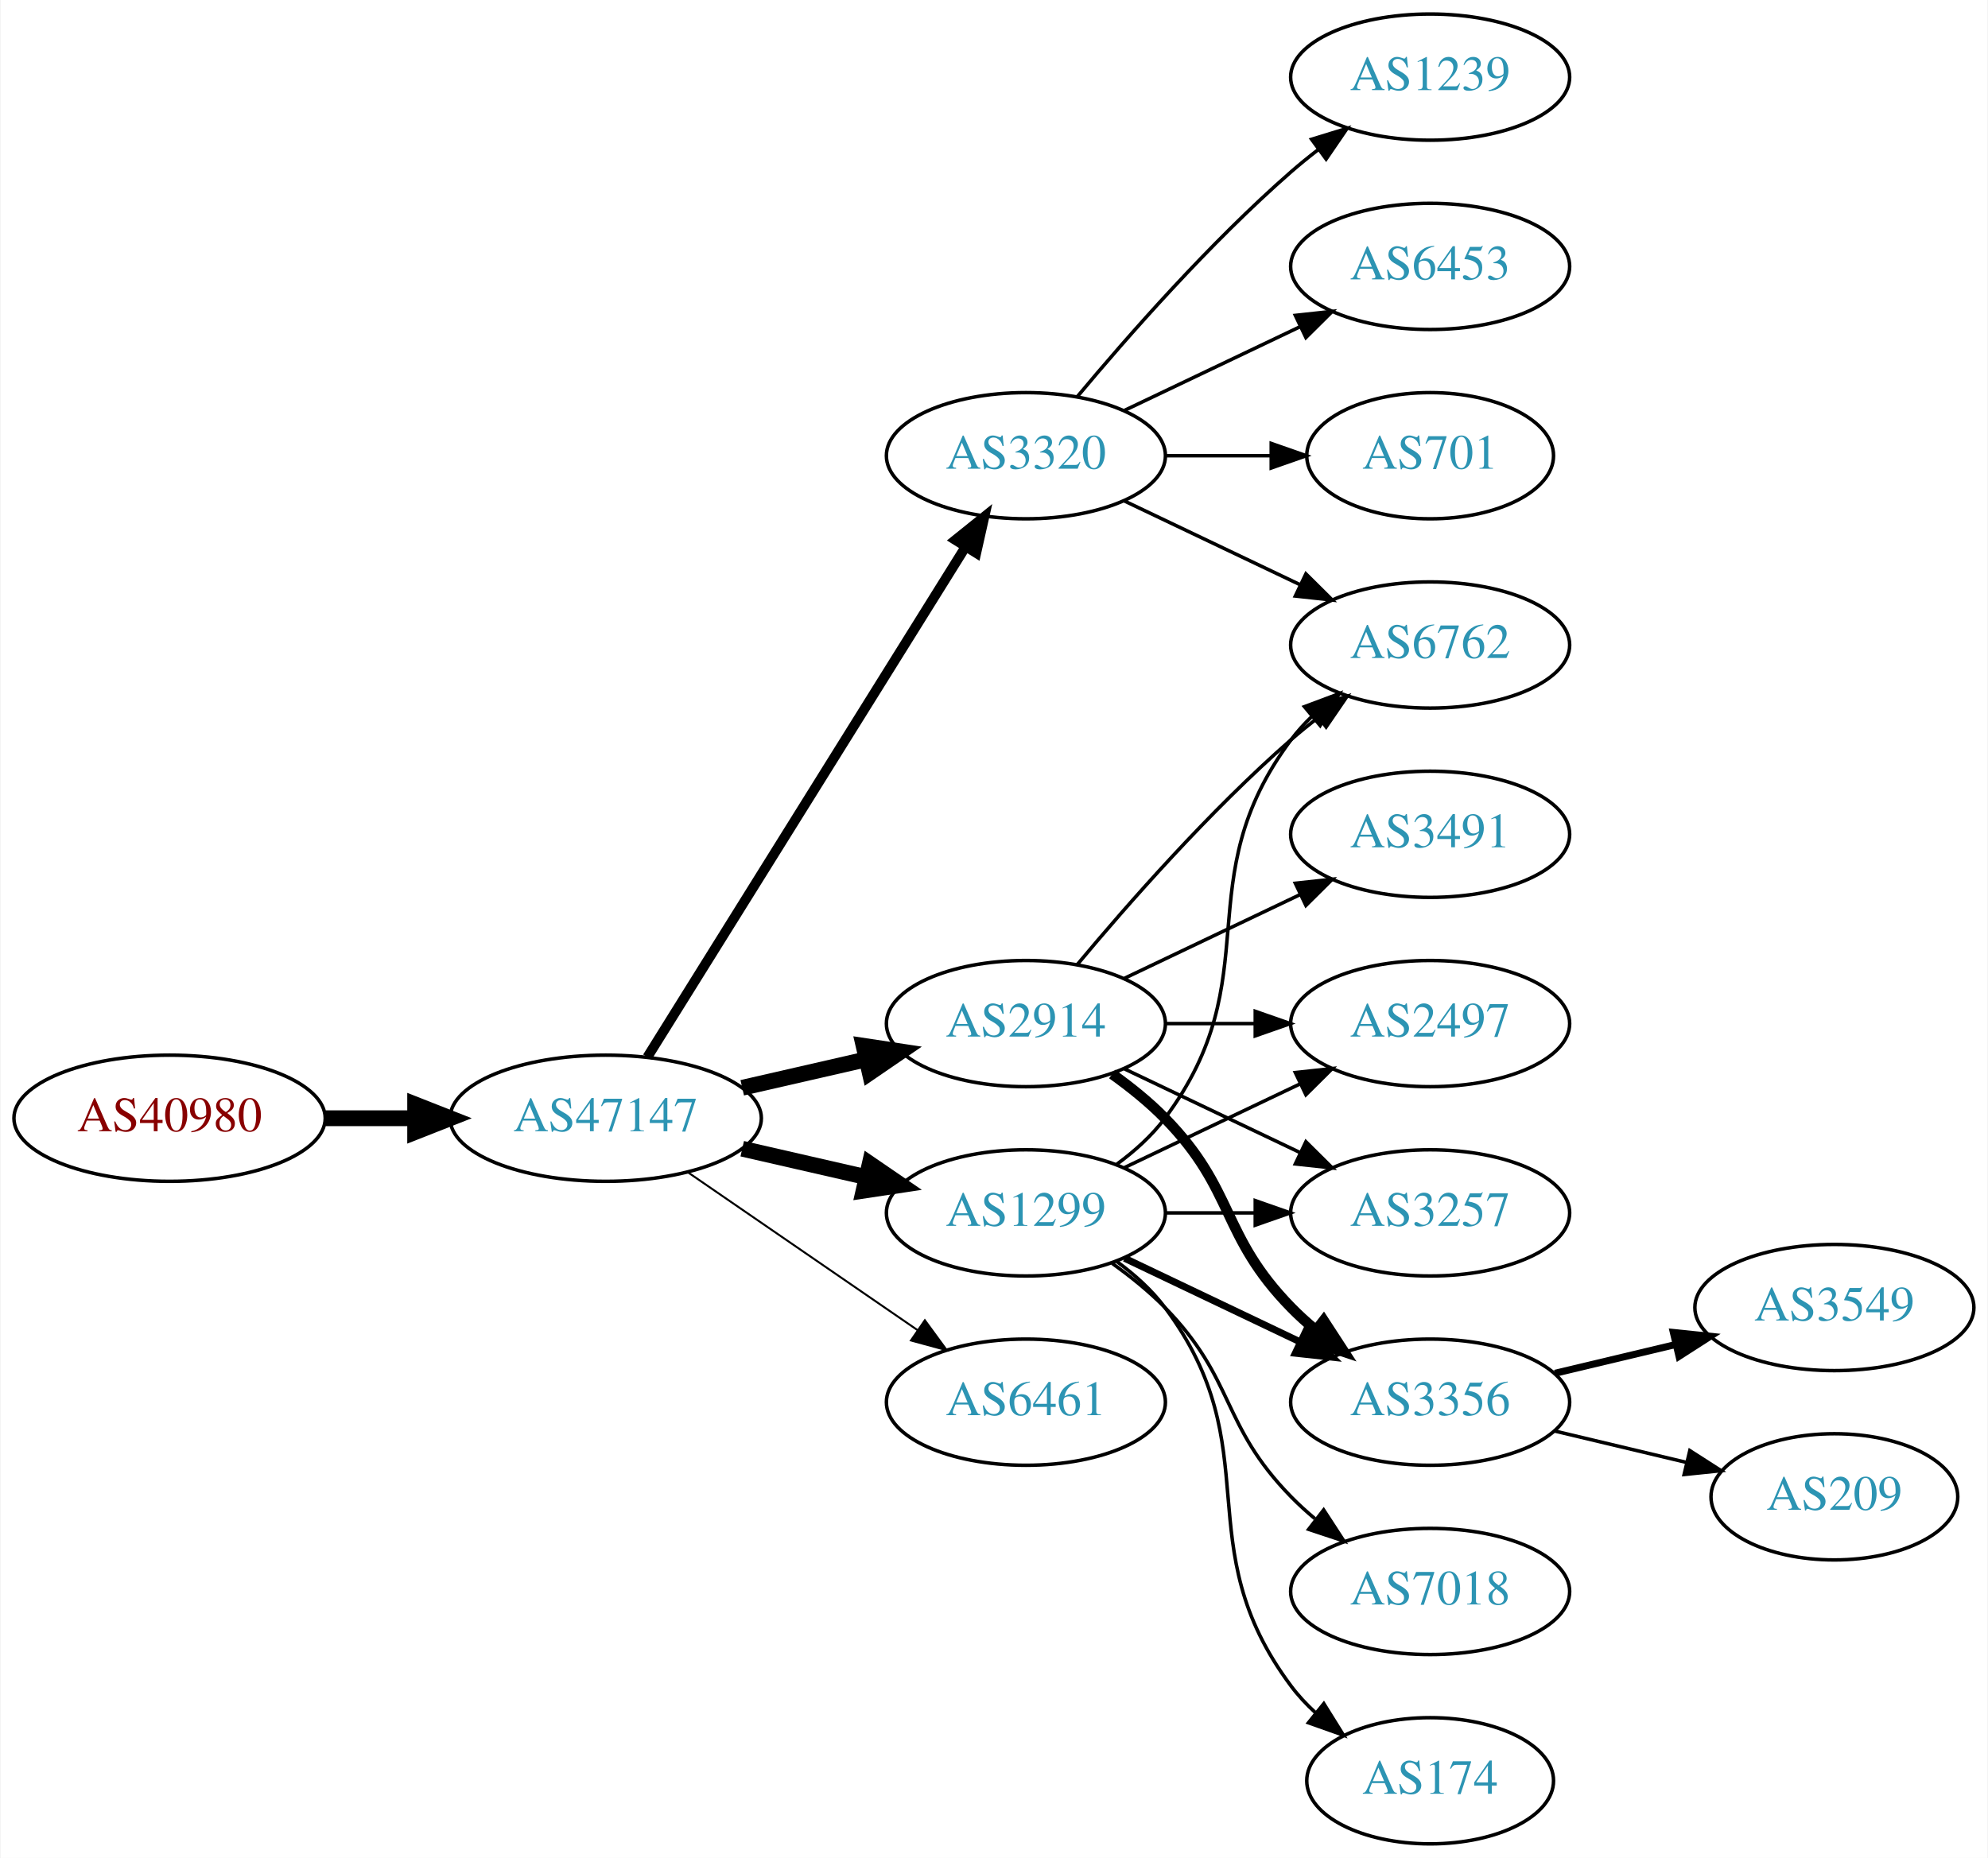
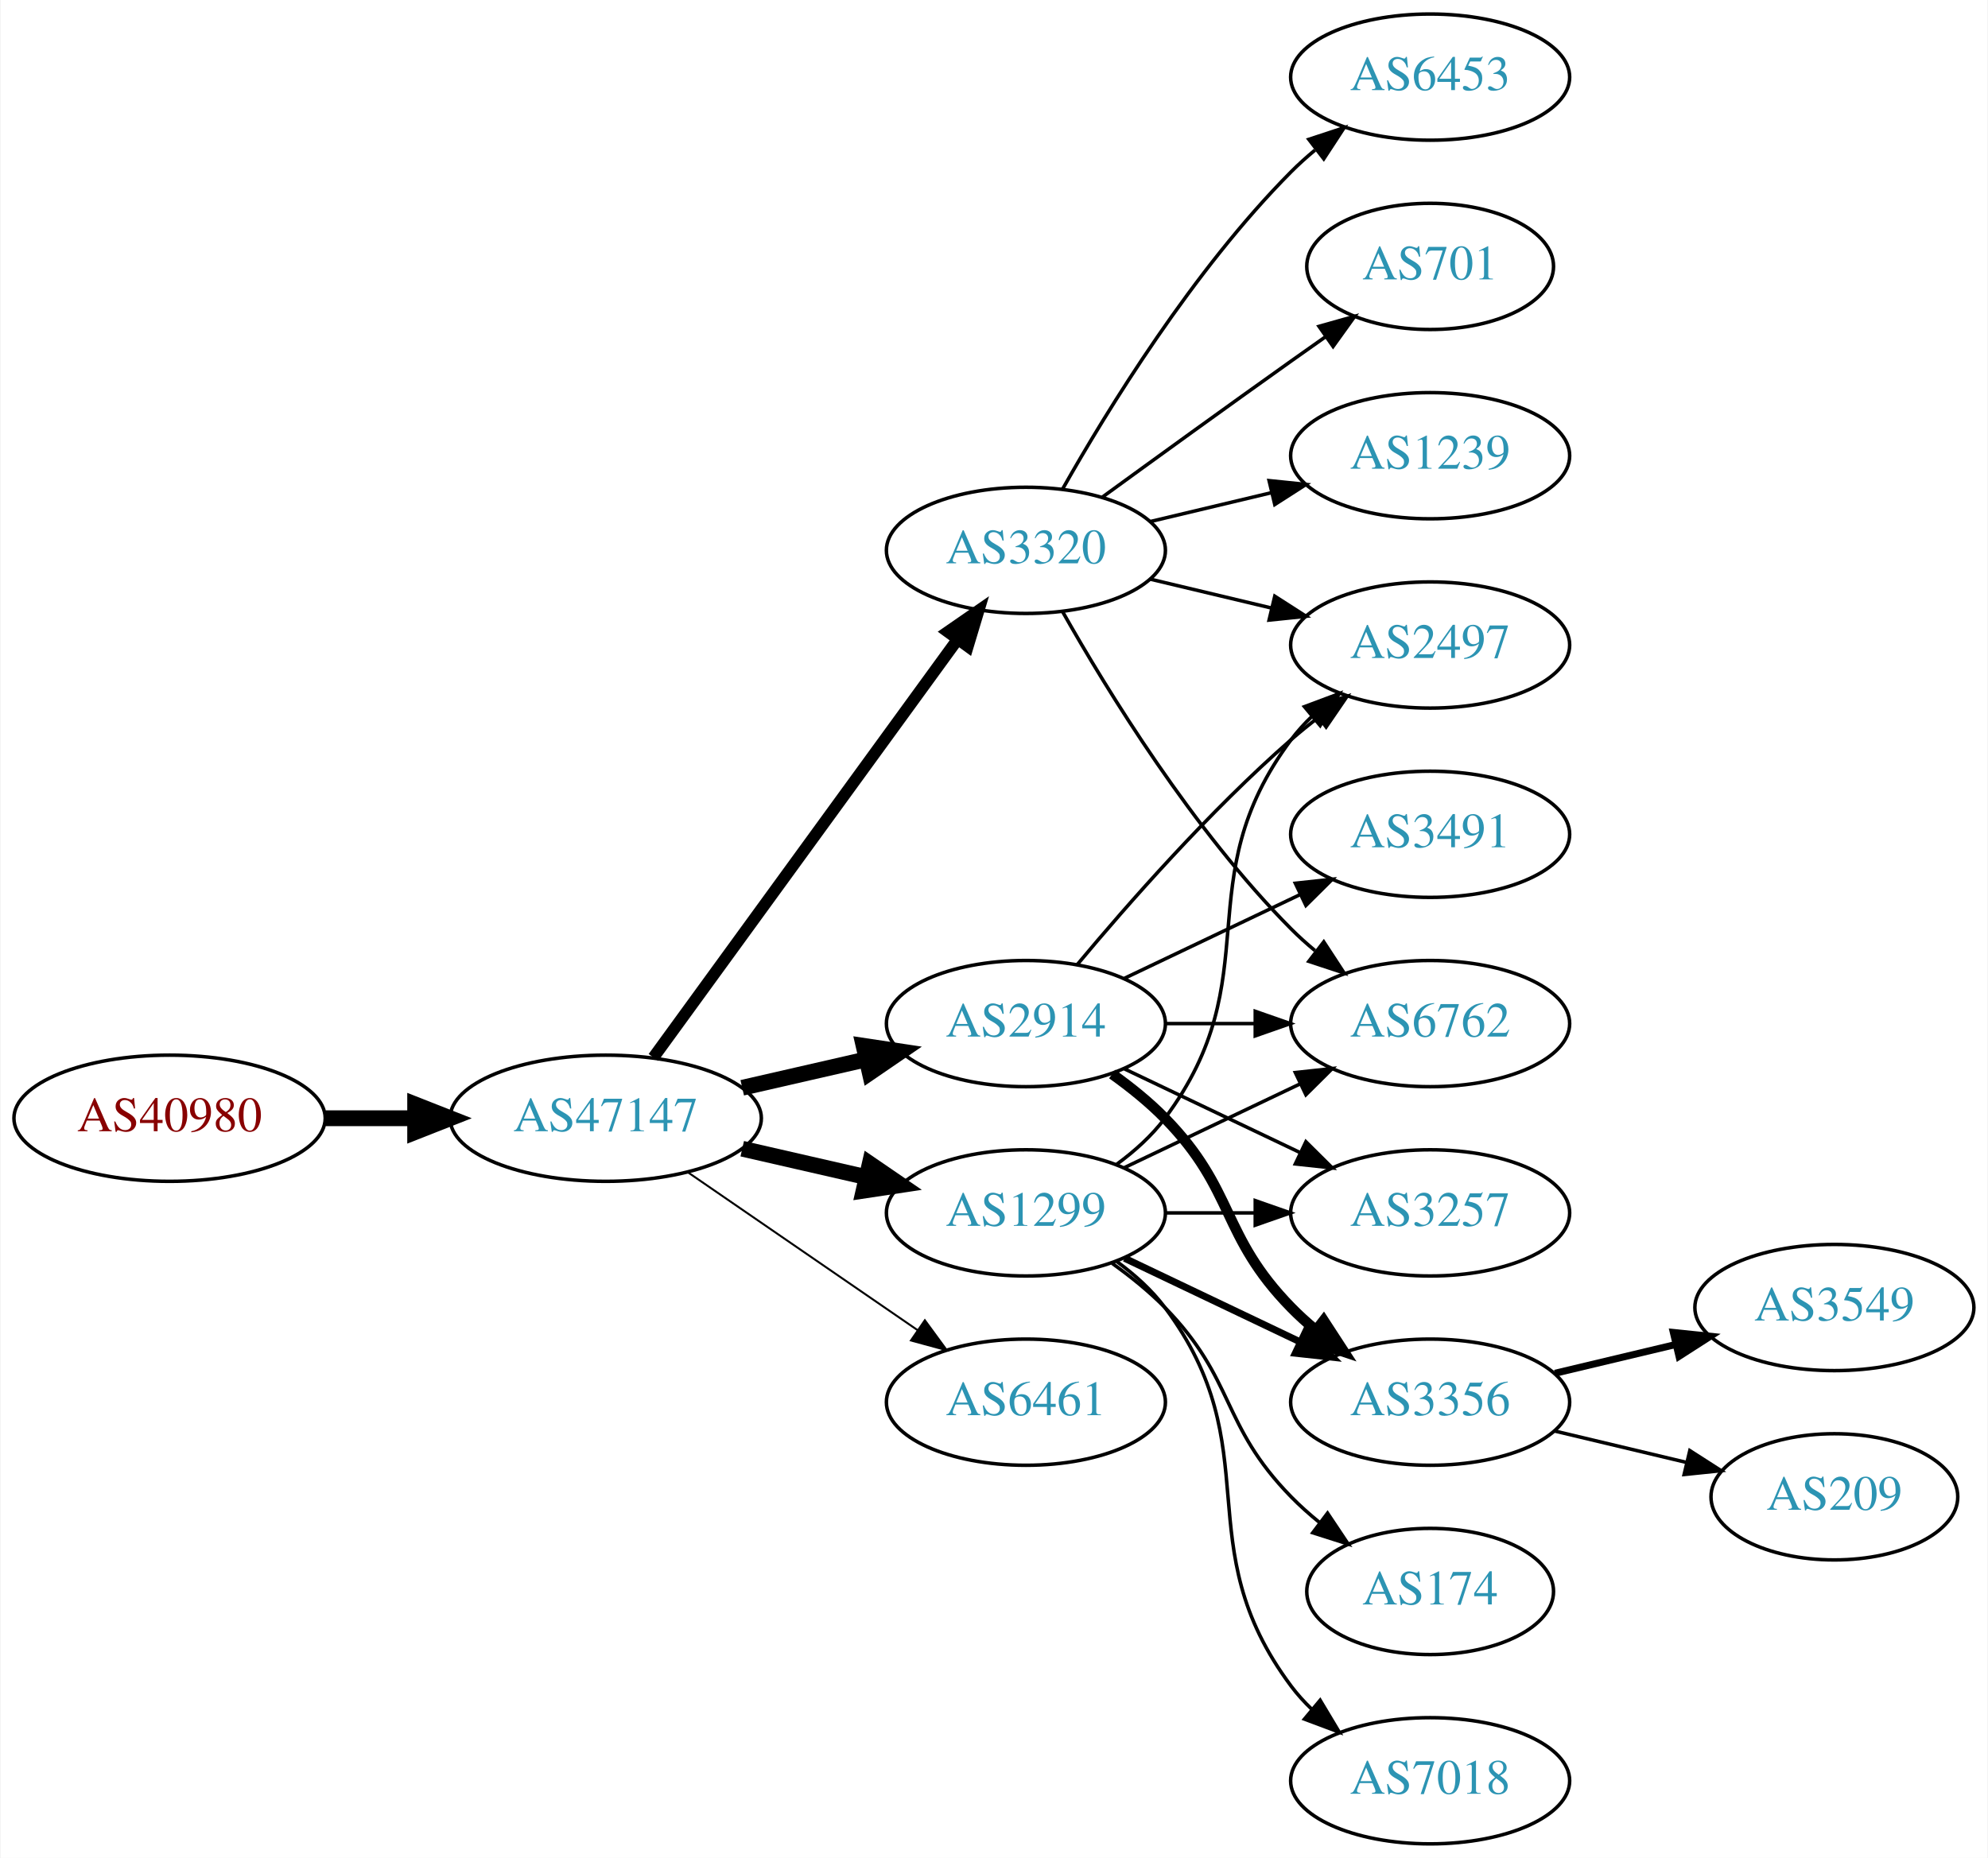
<svg xmlns="http://www.w3.org/2000/svg" xmlns:xlink="http://www.w3.org/1999/xlink" width="567pt" height="530pt" viewBox="0.00 0.00 566.66 530.00">
  <g id="graph0" class="graph" transform="scale(1 1) rotate(0) translate(4 526)">
    <polygon fill="white" stroke="none" points="-4,4 -4,-526 562.663,-526 562.663,4 -4,4" />
    <g id="node1" class="node">
      <g id="a_node1">
        <a xlink:href="/asn/40980" xlink:title="AS40980 ~ powered by ANX [AT]">
          <ellipse fill="#ffffff" stroke="black" cx="44.196" cy="-207" rx="44.393" ry="18" />
          <text text-anchor="middle" x="44.196" y="-203.3" font-family="Times,serif" font-size="14.00" fill="#880000">AS40980</text>
        </a>
      </g>
    </g>
    <g id="node2" class="node">
      <g id="a_node2">
        <a xlink:href="/asn/47147" xlink:title="AS47147 ~ ANEXIA Internetdienstleistungs GmbH [AT]">
          <ellipse fill="#ffffff" stroke="black" cx="168.588" cy="-207" rx="44.393" ry="18" />
          <text text-anchor="middle" x="168.588" y="-203.3" font-family="Times,serif" font-size="14.00" fill="#2c94b3">AS47147</text>
        </a>
      </g>
    </g>
    <g id="edge1" class="edge">
      <path fill="none" stroke="black" stroke-width="4.5" d="M88.692,-207C96.898,-207 105.569,-207 114.041,-207" />
      <polygon fill="black" stroke="black" stroke-width="4.5" points="114.233,-210.938 124.233,-207 114.233,-203.063 114.233,-210.938" />
    </g>
    <g id="node3" class="node">
      <g id="a_node3">
        <a xlink:href="/asn/1299" xlink:title="AS1299 ~ Telia Carrier [EU]">
          <ellipse fill="#ffffff" stroke="black" cx="288.431" cy="-180" rx="39.794" ry="18" />
          <text text-anchor="middle" x="288.431" y="-176.3" font-family="Times,serif" font-size="14.00" fill="#2c94b3">AS1299</text>
        </a>
      </g>
    </g>
    <g id="edge2" class="edge">
      <path fill="none" stroke="black" stroke-width="4.5" d="M207.523,-198.308C218.764,-195.733 231.176,-192.889 242.799,-190.226" />
      <polygon fill="black" stroke="black" stroke-width="4.5" points="243.893,-194.015 252.761,-187.943 242.134,-186.339 243.893,-194.015" />
    </g>
    <g id="node4" class="node">
      <g id="a_node4">
-         <a xlink:href="/asn/3320" xlink:title="AS3320 ~ DTAG [DE]">
-           <ellipse fill="#ffffff" stroke="black" cx="288.431" cy="-396" rx="39.794" ry="18" />
-           <text text-anchor="middle" x="288.431" y="-392.3" font-family="Times,serif" font-size="14.00" fill="#2c94b3">AS3320</text>
-         </a>
-       </g>
-     </g>
-     <g id="edge3" class="edge">
-       <path fill="none" stroke="black" stroke-width="2.812" d="M180.463,-224.442C201.247,-257.775 246.707,-330.686 271.136,-369.866" />
-       <polygon fill="black" stroke="black" stroke-width="2.812" points="268.321,-371.966 276.582,-378.6 274.261,-368.263 268.321,-371.966" />
-     </g>
-     <g id="node5" class="node">
-       <g id="a_node5">
        <a xlink:href="/asn/2914" xlink:title="AS2914 ~ NTT America, Inc. [US]">
          <ellipse fill="#ffffff" stroke="black" cx="288.431" cy="-234" rx="39.794" ry="18" />
          <text text-anchor="middle" x="288.431" y="-230.3" font-family="Times,serif" font-size="14.00" fill="#2c94b3">AS2914</text>
        </a>
      </g>
    </g>
-     <g id="edge4" class="edge">
+     <g id="edge3" class="edge">
      <path fill="none" stroke="black" stroke-width="4.5" d="M207.523,-215.692C218.764,-218.267 231.176,-221.111 242.799,-223.774" />
      <polygon fill="black" stroke="black" stroke-width="4.5" points="242.134,-227.661 252.761,-226.057 243.893,-219.985 242.134,-227.661" />
    </g>
+     <g id="node5" class="node">
+       <g id="a_node5">
+         <a xlink:href="/asn/6461" xlink:title="AS6461 ~ Zayo Bandwidth [US]">
+           <ellipse fill="#ffffff" stroke="black" cx="288.431" cy="-126" rx="39.794" ry="18" />
+           <text text-anchor="middle" x="288.431" y="-122.3" font-family="Times,serif" font-size="14.00" fill="#2c94b3">AS6461</text>
+         </a>
+       </g>
+     </g>
+     <g id="edge4" class="edge">
+       <path fill="none" stroke="black" stroke-width="0.562" d="M192.031,-191.574C210.612,-178.802 237.173,-160.545 257.553,-146.537" />
+       <polygon fill="black" stroke="black" stroke-width="0.562" points="259.609,-149.371 265.867,-140.822 255.643,-143.602 259.609,-149.371" />
+     </g>
    <g id="node6" class="node">
      <g id="a_node6">
-         <a xlink:href="/asn/6461" xlink:title="AS6461 ~ ZAYO-6461 [US]">
-           <ellipse fill="#ffffff" stroke="black" cx="288.431" cy="-126" rx="39.794" ry="18" />
-           <text text-anchor="middle" x="288.431" y="-122.3" font-family="Times,serif" font-size="14.00" fill="#2c94b3">AS6461</text>
+         <a xlink:href="/asn/3320" xlink:title="AS3320 ~ DTAG [DE]">
+           <ellipse fill="#ffffff" stroke="black" cx="288.431" cy="-369" rx="39.794" ry="18" />
+           <text text-anchor="middle" x="288.431" y="-365.3" font-family="Times,serif" font-size="14.00" fill="#2c94b3">AS3320</text>
        </a>
      </g>
    </g>
    <g id="edge5" class="edge">
-       <path fill="none" stroke="black" stroke-width="0.562" d="M192.031,-191.574C210.612,-178.802 237.173,-160.545 257.553,-146.537" />
-       <polygon fill="black" stroke="black" stroke-width="0.562" points="259.609,-149.371 265.867,-140.822 255.643,-143.602 259.609,-149.371" />
+       <path fill="none" stroke="black" stroke-width="3.375" d="M182.199,-224.337C203.02,-252.96 244.683,-310.233 268.871,-343.486" />
+       <polygon fill="black" stroke="black" stroke-width="3.375" points="266.197,-345.76 274.91,-351.788 271.858,-341.642 266.197,-345.76" />
    </g>
    <g id="node7" class="node">
      <g id="a_node7">
+         <a xlink:href="/asn/3356" xlink:title="AS3356 ~ Level 3 Parent, LLC [US]">
+           <ellipse fill="#ffffff" stroke="black" cx="403.724" cy="-126" rx="39.794" ry="18" />
+           <text text-anchor="middle" x="403.724" y="-122.3" font-family="Times,serif" font-size="14.00" fill="#2c94b3">AS3356</text>
+         </a>
+       </g>
+     </g>
+     <g id="edge13" class="edge">
+       <path fill="none" stroke="black" stroke-width="2" d="M316.567,-167.066C331.561,-159.919 350.382,-150.948 366.605,-143.215" />
+       <polygon fill="black" stroke="black" stroke-width="2" points="368.288,-146.291 375.809,-138.829 365.276,-139.972 368.288,-146.291" />
+     </g>
+     <g id="node8" class="node">
+       <g id="a_node8">
+         <a xlink:href="/asn/2497" xlink:title="AS2497 ~ Internet Initiative Japan Inc. [JP]">
+           <ellipse fill="#ffffff" stroke="black" cx="403.724" cy="-342" rx="39.794" ry="18" />
+           <text text-anchor="middle" x="403.724" y="-338.3" font-family="Times,serif" font-size="14.00" fill="#2c94b3">AS2497</text>
+         </a>
+       </g>
+     </g>
+     <g id="edge12" class="edge">
+       <path fill="none" stroke="black" d="M314.362,-193.882C319.438,-197.611 324.356,-202.016 328.077,-207 358.349,-247.542 333.806,-274.458 364.077,-315 365.822,-317.336 367.829,-319.545 369.992,-321.617" />
+       <polygon fill="black" stroke="black" points="367.87,-324.405 377.793,-328.118 372.352,-319.027 367.87,-324.405" />
+     </g>
+     <g id="node9" class="node">
+       <g id="a_node9">
+         <a xlink:href="/asn/6762" xlink:title="AS6762 ~ TELECOM ITALIA SPARKLE S.p.A. [IT]">
+           <ellipse fill="#ffffff" stroke="black" cx="403.724" cy="-234" rx="39.794" ry="18" />
+           <text text-anchor="middle" x="403.724" y="-230.3" font-family="Times,serif" font-size="14.00" fill="#2c94b3">AS6762</text>
+         </a>
+       </g>
+     </g>
+     <g id="edge15" class="edge">
+       <path fill="none" stroke="black" d="M316.567,-192.934C331.561,-200.081 350.382,-209.052 366.605,-216.785" />
+       <polygon fill="black" stroke="black" points="365.276,-220.028 375.809,-221.171 368.288,-213.709 365.276,-220.028" />
+     </g>
+     <g id="node11" class="node">
+       <g id="a_node11">
        <a xlink:href="/asn/3257" xlink:title="AS3257 ~ GTT [DE]">
          <ellipse fill="#ffffff" stroke="black" cx="403.724" cy="-180" rx="39.794" ry="18" />
          <text text-anchor="middle" x="403.724" y="-176.3" font-family="Times,serif" font-size="14.00" fill="#2c94b3">AS3257</text>
        </a>
      </g>
    </g>
-     <g id="edge6" class="edge">
+     <g id="edge14" class="edge">
      <path fill="none" stroke="black" d="M328.103,-180C336.306,-180 345.07,-180 353.602,-180" />
      <polygon fill="black" stroke="black" points="353.841,-183.5 363.841,-180 353.841,-176.5 353.841,-183.5" />
    </g>
-     <g id="node8" class="node">
-       <g id="a_node8">
-         <a xlink:href="/asn/3356" xlink:title="AS3356 ~ Level 3 Parent, LLC [US]">
-           <ellipse fill="#ffffff" stroke="black" cx="403.724" cy="-126" rx="39.794" ry="18" />
-           <text text-anchor="middle" x="403.724" y="-122.3" font-family="Times,serif" font-size="14.00" fill="#2c94b3">AS3356</text>
-         </a>
-       </g>
+     <g id="node12" class="node">
+       <g id="a_node12">
+         <a xlink:href="/asn/174" xlink:title="AS174 ~ Cogent Communications [US]">
+           <ellipse fill="#ffffff" stroke="black" cx="403.724" cy="-72" rx="35.194" ry="18" />
+           <text text-anchor="middle" x="403.724" y="-68.3" font-family="Times,serif" font-size="14.00" fill="#2c94b3">AS174</text>
+         </a>
+       </g>
+     </g>
+     <g id="edge11" class="edge">
+       <path fill="none" stroke="black" d="M313.025,-165.611C318.281,-161.852 323.613,-157.563 328.077,-153 348.25,-132.383 343.905,-119.617 364.077,-99 366.556,-96.466 369.303,-94.017 372.156,-91.696" />
+       <polygon fill="black" stroke="black" points="374.458,-94.343 380.341,-85.532 370.247,-88.752 374.458,-94.343" />
+     </g>
+     <g id="node13" class="node">
+       <g id="a_node13">
+         <a xlink:href="/asn/7018" xlink:title="AS7018 ~ AT&amp;T Services, Inc. [US]">
+           <ellipse fill="#ffffff" stroke="black" cx="403.724" cy="-18" rx="39.794" ry="18" />
+           <text text-anchor="middle" x="403.724" y="-14.3" font-family="Times,serif" font-size="14.00" fill="#2c94b3">AS7018</text>
+         </a>
+       </g>
+     </g>
+     <g id="edge16" class="edge">
+       <path fill="none" stroke="black" d="M314.362,-166.118C319.438,-162.389 324.356,-157.984 328.077,-153 358.349,-112.458 333.806,-85.542 364.077,-45 365.822,-42.664 367.829,-40.455 369.992,-38.383" />
+       <polygon fill="black" stroke="black" points="372.352,-40.973 377.793,-31.882 367.87,-35.595 372.352,-40.973" />
+     </g>
+     <g id="edge6" class="edge">
+       <path fill="none" stroke="black" stroke-width="3" d="M313.025,-219.611C318.281,-215.852 323.613,-211.563 328.077,-207 348.25,-186.383 343.905,-173.617 364.077,-153 366.17,-150.861 368.453,-148.782 370.83,-146.79" />
+       <polygon fill="black" stroke="black" stroke-width="3" points="373.349,-149.268 379.13,-140.389 369.074,-143.725 373.349,-149.268" />
    </g>
    <g id="edge7" class="edge">
-       <path fill="none" stroke="black" stroke-width="2" d="M316.567,-167.066C331.561,-159.919 350.382,-150.948 366.605,-143.215" />
-       <polygon fill="black" stroke="black" stroke-width="2" points="368.288,-146.291 375.809,-138.829 365.276,-139.972 368.288,-146.291" />
-     </g>
-     <g id="node9" class="node">
-       <g id="a_node9">
-         <a xlink:href="/asn/7018" xlink:title="AS7018 ~ AT&amp;T Services, Inc. [US]">
-           <ellipse fill="#ffffff" stroke="black" cx="403.724" cy="-72" rx="39.794" ry="18" />
-           <text text-anchor="middle" x="403.724" y="-68.3" font-family="Times,serif" font-size="14.00" fill="#2c94b3">AS7018</text>
-         </a>
-       </g>
+       <path fill="none" stroke="black" d="M303.061,-250.817C317.343,-267.929 340.89,-294.745 364.077,-315 366.543,-317.154 369.182,-319.294 371.879,-321.372" />
+       <polygon fill="black" stroke="black" points="369.904,-324.264 380.033,-327.37 374.052,-318.625 369.904,-324.264" />
    </g>
    <g id="edge8" class="edge">
-       <path fill="none" stroke="black" d="M313.025,-165.611C318.281,-161.852 323.613,-157.563 328.077,-153 348.25,-132.383 343.905,-119.617 364.077,-99 366.17,-96.861 368.453,-94.782 370.83,-92.79" />
-       <polygon fill="black" stroke="black" points="373.349,-95.268 379.13,-86.389 369.074,-89.725 373.349,-95.268" />
+       <path fill="none" stroke="black" d="M328.103,-234C336.306,-234 345.07,-234 353.602,-234" />
+       <polygon fill="black" stroke="black" points="353.841,-237.5 363.841,-234 353.841,-230.5 353.841,-237.5" />
    </g>
    <g id="node10" class="node">
      <g id="a_node10">
-         <a xlink:href="/asn/174" xlink:title="AS174 ~ Cogent Communications [US]">
-           <ellipse fill="#ffffff" stroke="black" cx="403.724" cy="-18" rx="35.194" ry="18" />
-           <text text-anchor="middle" x="403.724" y="-14.3" font-family="Times,serif" font-size="14.00" fill="#2c94b3">AS174</text>
-         </a>
-       </g>
-     </g>
-     <g id="edge9" class="edge">
-       <path fill="none" stroke="black" d="M314.362,-166.118C319.438,-162.389 324.356,-157.984 328.077,-153 358.349,-112.458 333.806,-85.542 364.077,-45 366.085,-42.311 368.441,-39.791 370.982,-37.455" />
-       <polygon fill="black" stroke="black" points="373.397,-40.004 378.998,-31.011 369.011,-34.548 373.397,-40.004" />
-     </g>
-     <g id="node11" class="node">
-       <g id="a_node11">
-         <a xlink:href="/asn/6762" xlink:title="AS6762 ~ TELECOM ITALIA SPARKLE S.p.A. [IT]">
-           <ellipse fill="#ffffff" stroke="black" cx="403.724" cy="-342" rx="39.794" ry="18" />
-           <text text-anchor="middle" x="403.724" y="-338.3" font-family="Times,serif" font-size="14.00" fill="#2c94b3">AS6762</text>
-         </a>
-       </g>
-     </g>
-     <g id="edge10" class="edge">
-       <path fill="none" stroke="black" d="M314.362,-193.882C319.438,-197.611 324.356,-202.016 328.077,-207 358.349,-247.542 333.806,-274.458 364.077,-315 365.822,-317.336 367.829,-319.545 369.992,-321.617" />
-       <polygon fill="black" stroke="black" points="367.87,-324.405 377.793,-328.118 372.352,-319.027 367.87,-324.405" />
-     </g>
-     <g id="node12" class="node">
-       <g id="a_node12">
-         <a xlink:href="/asn/2497" xlink:title="AS2497 ~ Internet Initiative Japan Inc. [JP]">
-           <ellipse fill="#ffffff" stroke="black" cx="403.724" cy="-234" rx="39.794" ry="18" />
-           <text text-anchor="middle" x="403.724" y="-230.3" font-family="Times,serif" font-size="14.00" fill="#2c94b3">AS2497</text>
-         </a>
-       </g>
-     </g>
-     <g id="edge11" class="edge">
-       <path fill="none" stroke="black" d="M316.567,-192.934C331.561,-200.081 350.382,-209.052 366.605,-216.785" />
-       <polygon fill="black" stroke="black" points="365.276,-220.028 375.809,-221.171 368.288,-213.709 365.276,-220.028" />
-     </g>
-     <g id="edge15" class="edge">
-       <path fill="none" stroke="black" d="M316.567,-383.066C331.561,-375.919 350.382,-366.948 366.605,-359.215" />
-       <polygon fill="black" stroke="black" points="368.288,-362.291 375.809,-354.829 365.276,-355.972 368.288,-362.291" />
-     </g>
-     <g id="node15" class="node">
-       <g id="a_node15">
-         <a xlink:href="/asn/6453" xlink:title="AS6453 ~ TATA COMMUNICATIONS (AMERICA) INC [US]">
-           <ellipse fill="#ffffff" stroke="black" cx="403.724" cy="-450" rx="39.794" ry="18" />
-           <text text-anchor="middle" x="403.724" y="-446.3" font-family="Times,serif" font-size="14.00" fill="#2c94b3">AS6453</text>
-         </a>
-       </g>
-     </g>
-     <g id="edge14" class="edge">
-       <path fill="none" stroke="black" d="M316.567,-408.934C331.561,-416.081 350.382,-425.052 366.605,-432.785" />
-       <polygon fill="black" stroke="black" points="365.276,-436.028 375.809,-437.171 368.288,-429.709 365.276,-436.028" />
-     </g>
-     <g id="node16" class="node">
-       <g id="a_node16">
-         <a xlink:href="/asn/701" xlink:title="AS701 ~ UUNET [US]">
-           <ellipse fill="#ffffff" stroke="black" cx="403.724" cy="-396" rx="35.194" ry="18" />
-           <text text-anchor="middle" x="403.724" y="-392.3" font-family="Times,serif" font-size="14.00" fill="#2c94b3">AS701</text>
-         </a>
-       </g>
-     </g>
-     <g id="edge16" class="edge">
-       <path fill="none" stroke="black" d="M328.103,-396C337.808,-396 348.299,-396 358.262,-396" />
-       <polygon fill="black" stroke="black" points="358.398,-399.5 368.398,-396 358.398,-392.5 358.398,-399.5" />
-     </g>
-     <g id="node17" class="node">
-       <g id="a_node17">
-         <a xlink:href="/asn/1239" xlink:title="AS1239 ~ Sprint [US]">
-           <ellipse fill="#ffffff" stroke="black" cx="403.724" cy="-504" rx="39.794" ry="18" />
-           <text text-anchor="middle" x="403.724" y="-500.3" font-family="Times,serif" font-size="14.00" fill="#2c94b3">AS1239</text>
-         </a>
-       </g>
-     </g>
-     <g id="edge17" class="edge">
-       <path fill="none" stroke="black" d="M303.061,-412.817C317.343,-429.929 340.89,-456.745 364.077,-477 366.543,-479.154 369.182,-481.294 371.879,-483.372" />
-       <polygon fill="black" stroke="black" points="369.904,-486.264 380.033,-489.37 374.052,-480.625 369.904,-486.264" />
-     </g>
-     <g id="edge19" class="edge">
-       <path fill="none" stroke="black" d="M316.567,-221.066C331.561,-213.919 350.382,-204.948 366.605,-197.215" />
-       <polygon fill="black" stroke="black" points="368.288,-200.291 375.809,-192.829 365.276,-193.972 368.288,-200.291" />
-     </g>
-     <g id="edge20" class="edge">
-       <path fill="none" stroke="black" stroke-width="3" d="M313.025,-219.611C318.281,-215.852 323.613,-211.563 328.077,-207 348.25,-186.383 343.905,-173.617 364.077,-153 366.17,-150.861 368.453,-148.782 370.83,-146.79" />
-       <polygon fill="black" stroke="black" stroke-width="3" points="373.349,-149.268 379.13,-140.389 369.074,-143.725 373.349,-149.268" />
-     </g>
-     <g id="edge22" class="edge">
-       <path fill="none" stroke="black" d="M303.061,-250.817C317.343,-267.929 340.89,-294.745 364.077,-315 366.543,-317.154 369.182,-319.294 371.879,-321.372" />
-       <polygon fill="black" stroke="black" points="369.904,-324.264 380.033,-327.37 374.052,-318.625 369.904,-324.264" />
-     </g>
-     <g id="edge21" class="edge">
-       <path fill="none" stroke="black" d="M328.103,-234C336.306,-234 345.07,-234 353.602,-234" />
-       <polygon fill="black" stroke="black" points="353.841,-237.5 363.841,-234 353.841,-230.5 353.841,-237.5" />
-     </g>
-     <g id="node18" class="node">
-       <g id="a_node18">
        <a xlink:href="/asn/3491" xlink:title="AS3491 ~ PCCW Global, Inc. [US]">
          <ellipse fill="#ffffff" stroke="black" cx="403.724" cy="-288" rx="39.794" ry="18" />
          <text text-anchor="middle" x="403.724" y="-284.3" font-family="Times,serif" font-size="14.00" fill="#2c94b3">AS3491</text>
        </a>
      </g>
    </g>
-     <g id="edge18" class="edge">
+     <g id="edge9" class="edge">
      <path fill="none" stroke="black" d="M316.567,-246.934C331.561,-254.081 350.382,-263.052 366.605,-270.785" />
      <polygon fill="black" stroke="black" points="365.276,-274.028 375.809,-275.171 368.288,-267.709 365.276,-274.028" />
    </g>
-     <g id="node13" class="node">
-       <g id="a_node13">
+     <g id="edge10" class="edge">
+       <path fill="none" stroke="black" d="M316.567,-221.066C331.561,-213.919 350.382,-204.948 366.605,-197.215" />
+       <polygon fill="black" stroke="black" points="368.288,-200.291 375.809,-192.829 365.276,-193.972 368.288,-200.291" />
+     </g>
+     <g id="edge21" class="edge">
+       <path fill="none" stroke="black" d="M324.038,-360.752C334.909,-358.162 347.064,-355.265 358.506,-352.538" />
+       <polygon fill="black" stroke="black" points="359.412,-355.92 368.328,-350.197 357.789,-349.111 359.412,-355.92" />
+     </g>
+     <g id="edge20" class="edge">
+       <path fill="none" stroke="black" d="M298.891,-351.51C311.672,-328.904 336.105,-289.114 364.077,-261 366.188,-258.879 368.484,-256.812 370.87,-254.829" />
+       <polygon fill="black" stroke="black" points="373.385,-257.31 379.185,-248.444 369.122,-251.758 373.385,-257.31" />
+     </g>
+     <g id="node14" class="node">
+       <g id="a_node14">
+         <a xlink:href="/asn/701" xlink:title="AS701 ~ UUNET [US]">
+           <ellipse fill="#ffffff" stroke="black" cx="403.724" cy="-450" rx="35.194" ry="18" />
+           <text text-anchor="middle" x="403.724" y="-446.3" font-family="Times,serif" font-size="14.00" fill="#2c94b3">AS701</text>
+         </a>
+       </g>
+     </g>
+     <g id="edge17" class="edge">
+       <path fill="none" stroke="black" d="M310.279,-384.222C325.213,-395.091 345.827,-410.025 364.077,-423 367.288,-425.282 370.657,-427.661 374.011,-430.018" />
+       <polygon fill="black" stroke="black" points="372.023,-432.899 382.222,-435.77 376.039,-427.166 372.023,-432.899" />
+     </g>
+     <g id="node15" class="node">
+       <g id="a_node15">
+         <a xlink:href="/asn/1239" xlink:title="AS1239 ~ Sprint [US]">
+           <ellipse fill="#ffffff" stroke="black" cx="403.724" cy="-396" rx="39.794" ry="18" />
+           <text text-anchor="middle" x="403.724" y="-392.3" font-family="Times,serif" font-size="14.00" fill="#2c94b3">AS1239</text>
+         </a>
+       </g>
+     </g>
+     <g id="edge18" class="edge">
+       <path fill="none" stroke="black" d="M324.038,-377.248C334.909,-379.838 347.064,-382.735 358.506,-385.462" />
+       <polygon fill="black" stroke="black" points="357.789,-388.889 368.328,-387.803 359.412,-382.08 357.789,-388.889" />
+     </g>
+     <g id="node16" class="node">
+       <g id="a_node16">
+         <a xlink:href="/asn/6453" xlink:title="AS6453 ~ TATA COMMUNICATIONS (AMERICA) INC [US]">
+           <ellipse fill="#ffffff" stroke="black" cx="403.724" cy="-504" rx="39.794" ry="18" />
+           <text text-anchor="middle" x="403.724" y="-500.3" font-family="Times,serif" font-size="14.00" fill="#2c94b3">AS6453</text>
+         </a>
+       </g>
+     </g>
+     <g id="edge19" class="edge">
+       <path fill="none" stroke="black" d="M298.891,-386.49C311.672,-409.096 336.105,-448.886 364.077,-477 366.188,-479.121 368.484,-481.188 370.87,-483.171" />
+       <polygon fill="black" stroke="black" points="369.122,-486.242 379.185,-489.556 373.385,-480.69 369.122,-486.242" />
+     </g>
+     <g id="node17" class="node">
+       <g id="a_node17">
        <a xlink:href="/asn/3549" xlink:title="AS3549 ~ Level 3 Parent, LLC [US]">
          <ellipse fill="#ffffff" stroke="black" cx="519.017" cy="-153" rx="39.794" ry="18" />
          <text text-anchor="middle" x="519.017" y="-149.3" font-family="Times,serif" font-size="14.00" fill="#2c94b3">AS3549</text>
        </a>
      </g>
    </g>
-     <g id="edge12" class="edge">
+     <g id="edge22" class="edge">
      <path fill="none" stroke="black" stroke-width="2" d="M439.331,-134.248C450.202,-136.838 462.357,-139.735 473.799,-142.462" />
      <polygon fill="black" stroke="black" stroke-width="2" points="473.082,-145.889 483.621,-144.803 474.705,-139.08 473.082,-145.889" />
    </g>
-     <g id="node14" class="node">
-       <g id="a_node14">
+     <g id="node18" class="node">
+       <g id="a_node18">
        <a xlink:href="/asn/209" xlink:title="AS209 ~ CenturyLink Communications, LLC [US]">
          <ellipse fill="#ffffff" stroke="black" cx="519.017" cy="-99" rx="35.194" ry="18" />
          <text text-anchor="middle" x="519.017" y="-95.3" font-family="Times,serif" font-size="14.00" fill="#2c94b3">AS209</text>
        </a>
      </g>
    </g>
-     <g id="edge13" class="edge">
+     <g id="edge23" class="edge">
      <path fill="none" stroke="black" d="M439.331,-117.752C451.125,-114.942 464.43,-111.771 476.698,-108.847" />
      <polygon fill="black" stroke="black" points="477.787,-112.186 486.703,-106.463 476.164,-105.376 477.787,-112.186" />
    </g>
  </g>
</svg>
